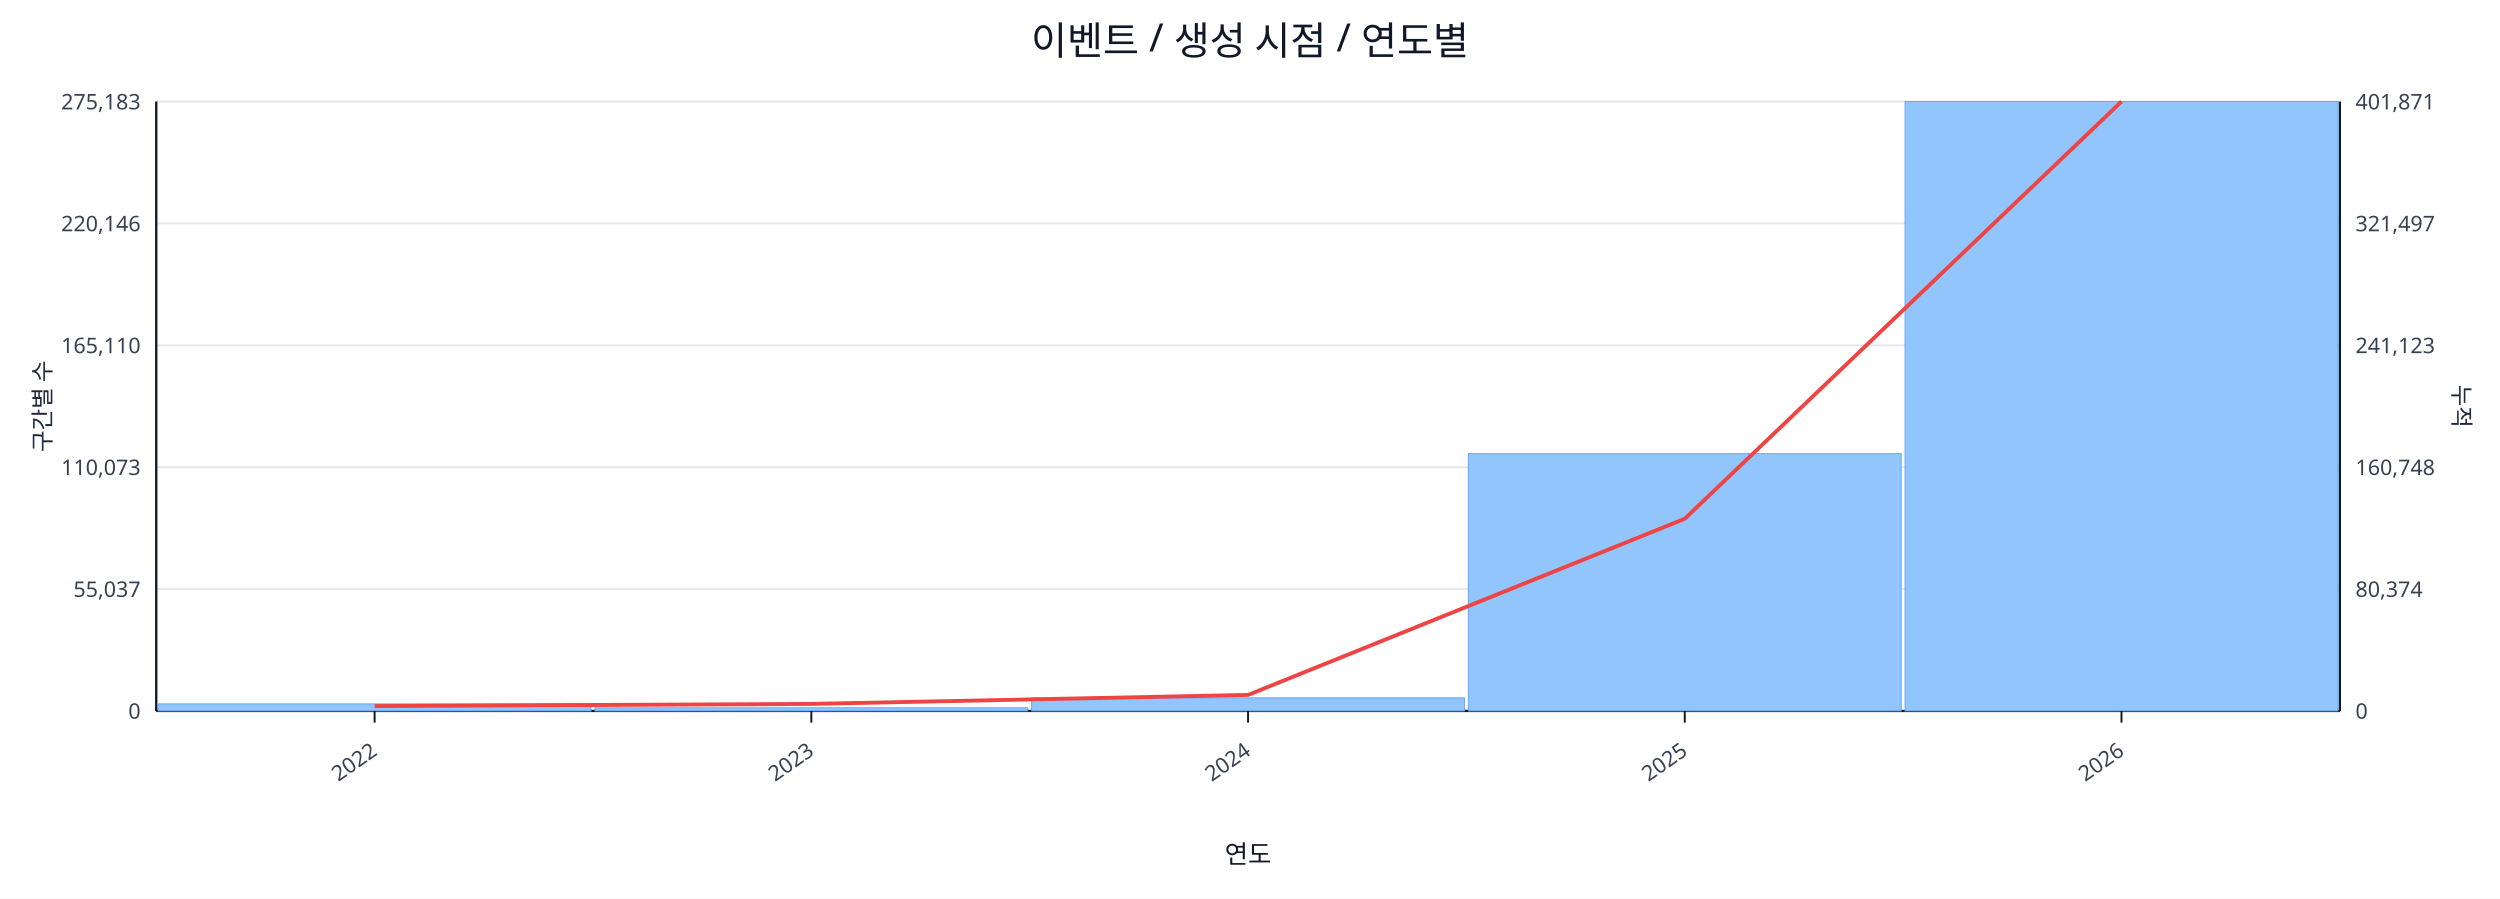
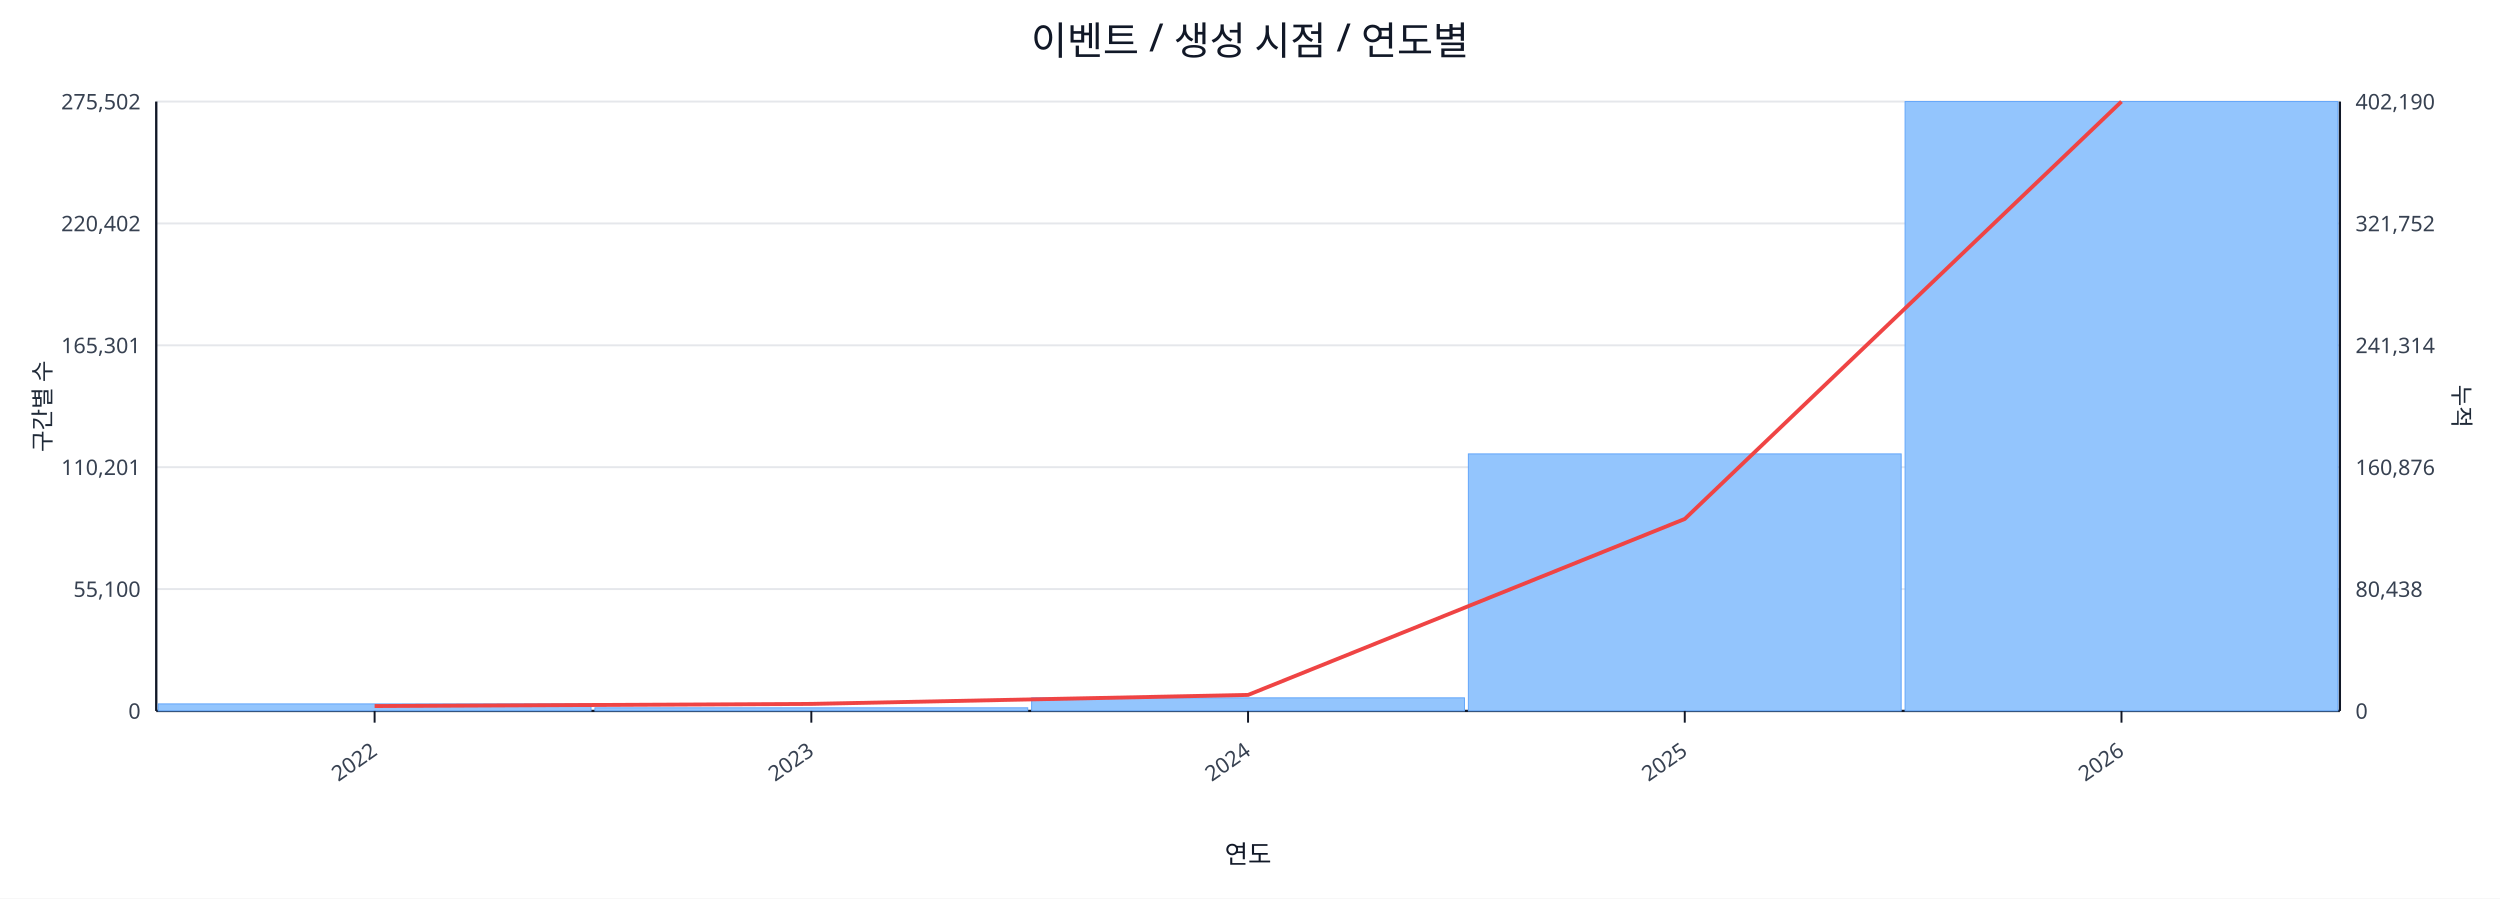
<svg xmlns="http://www.w3.org/2000/svg" width="1280" height="460" viewBox="0 0 1280 460">
  <rect x="0" y="0" width="100%" height="100%" fill="#ffffff" />
  <text x="640.0" y="28" font-size="20" text-anchor="middle" font-family="sans-serif" fill="#111827">이벤트 / 생성 시점 / 연도별</text>
  <line x1="80.0" y1="52.0" x2="1198.0" y2="52.0" stroke="#e5e7eb" stroke-width="1" />
-   <text x="72.0" y="56.0" font-size="11" text-anchor="end" font-family="sans-serif" fill="#374151">275,183</text>
-   <text x="1206.0" y="56.0" font-size="11" text-anchor="start" font-family="sans-serif" fill="#374151">401,871</text>
+   <text x="72.0" y="56.0" font-size="11" text-anchor="end" font-family="sans-serif" fill="#374151">275,502</text>
+   <text x="1206.0" y="56.0" font-size="11" text-anchor="start" font-family="sans-serif" fill="#374151">402,190</text>
  <line x1="80.0" y1="114.4" x2="1198.0" y2="114.4" stroke="#e5e7eb" stroke-width="1" />
-   <text x="72.0" y="118.4" font-size="11" text-anchor="end" font-family="sans-serif" fill="#374151">220,146</text>
-   <text x="1206.0" y="118.4" font-size="11" text-anchor="start" font-family="sans-serif" fill="#374151">321,497</text>
+   <text x="72.0" y="118.4" font-size="11" text-anchor="end" font-family="sans-serif" fill="#374151">220,402</text>
+   <text x="1206.0" y="118.4" font-size="11" text-anchor="start" font-family="sans-serif" fill="#374151">321,752</text>
  <line x1="80.0" y1="176.8" x2="1198.0" y2="176.8" stroke="#e5e7eb" stroke-width="1" />
-   <text x="72.0" y="180.8" font-size="11" text-anchor="end" font-family="sans-serif" fill="#374151">165,110</text>
-   <text x="1206.0" y="180.8" font-size="11" text-anchor="start" font-family="sans-serif" fill="#374151">241,123</text>
+   <text x="72.0" y="180.8" font-size="11" text-anchor="end" font-family="sans-serif" fill="#374151">165,301</text>
+   <text x="1206.0" y="180.8" font-size="11" text-anchor="start" font-family="sans-serif" fill="#374151">241,314</text>
  <line x1="80.0" y1="239.2" x2="1198.0" y2="239.2" stroke="#e5e7eb" stroke-width="1" />
-   <text x="72.0" y="243.2" font-size="11" text-anchor="end" font-family="sans-serif" fill="#374151">110,073</text>
-   <text x="1206.0" y="243.2" font-size="11" text-anchor="start" font-family="sans-serif" fill="#374151">160,748</text>
+   <text x="72.0" y="243.2" font-size="11" text-anchor="end" font-family="sans-serif" fill="#374151">110,201</text>
+   <text x="1206.0" y="243.2" font-size="11" text-anchor="start" font-family="sans-serif" fill="#374151">160,876</text>
  <line x1="80.0" y1="301.6" x2="1198.0" y2="301.6" stroke="#e5e7eb" stroke-width="1" />
-   <text x="72.0" y="305.6" font-size="11" text-anchor="end" font-family="sans-serif" fill="#374151">55,037</text>
-   <text x="1206.0" y="305.6" font-size="11" text-anchor="start" font-family="sans-serif" fill="#374151">80,374</text>
+   <text x="72.0" y="305.6" font-size="11" text-anchor="end" font-family="sans-serif" fill="#374151">55,100</text>
+   <text x="1206.0" y="305.6" font-size="11" text-anchor="start" font-family="sans-serif" fill="#374151">80,438</text>
  <line x1="80.0" y1="364.0" x2="1198.0" y2="364.0" stroke="#e5e7eb" stroke-width="1" />
  <text x="72.0" y="368.0" font-size="11" text-anchor="end" font-family="sans-serif" fill="#374151">0</text>
  <text x="1206.0" y="368.0" font-size="11" text-anchor="start" font-family="sans-serif" fill="#374151">0</text>
  <line x1="80.0" y1="364.0" x2="1198.0" y2="364.0" stroke="#111827" stroke-width="1.2" />
  <line x1="80.0" y1="52.0" x2="80.0" y2="364.0" stroke="#111827" stroke-width="1.2" />
  <line x1="1198.0" y1="52.0" x2="1198.0" y2="364.0" stroke="#111827" stroke-width="1.2" />
  <rect x="81.0" y="360.4" width="221.6" height="3.6" fill="#93c5fd" stroke="#60a5fa" stroke-width="0.5" />
  <rect x="304.6" y="362.4" width="221.6" height="1.6" fill="#93c5fd" stroke="#60a5fa" stroke-width="0.5" />
  <rect x="528.2" y="357.3" width="221.6" height="6.7" fill="#93c5fd" stroke="#60a5fa" stroke-width="0.5" />
-   <rect x="751.8" y="232.3" width="221.6" height="131.7" fill="#93c5fd" stroke="#60a5fa" stroke-width="0.5" />
+   <rect x="751.8" y="232.4" width="221.6" height="131.6" fill="#93c5fd" stroke="#60a5fa" stroke-width="0.5" />
  <rect x="975.4" y="52.0" width="221.6" height="312.0" fill="#93c5fd" stroke="#60a5fa" stroke-width="0.5" />
-   <polyline fill="none" stroke="#ef4444" stroke-width="2" points="191.8,361.5 415.4,360.4 639.0,355.8 862.6,265.6 1086.2,52.0" />
+   <polyline fill="none" stroke="#ef4444" stroke-width="2" points="191.8,361.5 415.4,360.4 639.0,355.8 862.6,265.7 1086.2,52.0" />
  <line x1="191.8" y1="364.0" x2="191.8" y2="370.0" stroke="#111827" stroke-width="1" />
  <text x="193.8" y="386.0" font-size="11" text-anchor="end" transform="rotate(-35 193.8 386.0)" font-family="sans-serif" fill="#374151">2022</text>
  <line x1="415.4" y1="364.0" x2="415.4" y2="370.0" stroke="#111827" stroke-width="1" />
  <text x="417.4" y="386.0" font-size="11" text-anchor="end" transform="rotate(-35 417.4 386.0)" font-family="sans-serif" fill="#374151">2023</text>
  <line x1="639.0" y1="364.0" x2="639.0" y2="370.0" stroke="#111827" stroke-width="1" />
  <text x="641.0" y="386.0" font-size="11" text-anchor="end" transform="rotate(-35 641.0 386.0)" font-family="sans-serif" fill="#374151">2024</text>
  <line x1="862.6" y1="364.0" x2="862.6" y2="370.0" stroke="#111827" stroke-width="1" />
  <text x="864.6" y="386.0" font-size="11" text-anchor="end" transform="rotate(-35 864.6 386.0)" font-family="sans-serif" fill="#374151">2025</text>
  <line x1="1086.2" y1="364.0" x2="1086.2" y2="370.0" stroke="#111827" stroke-width="1" />
  <text x="1088.2" y="386.0" font-size="11" text-anchor="end" transform="rotate(-35 1088.2 386.0)" font-family="sans-serif" fill="#374151">2026</text>
  <text x="26" y="208.0" font-size="12" transform="rotate(-90 26 208.0)" text-anchor="middle" font-family="sans-serif" fill="#1f2937">구간별 수</text>
  <text x="1256.0" y="208.0" font-size="12" transform="rotate(90 1256.0 208.0)" text-anchor="middle" font-family="sans-serif" fill="#1f2937">누적</text>
  <text x="639.0" y="442.0" font-size="13" text-anchor="middle" font-family="sans-serif" fill="#111827">연도</text>
</svg>
